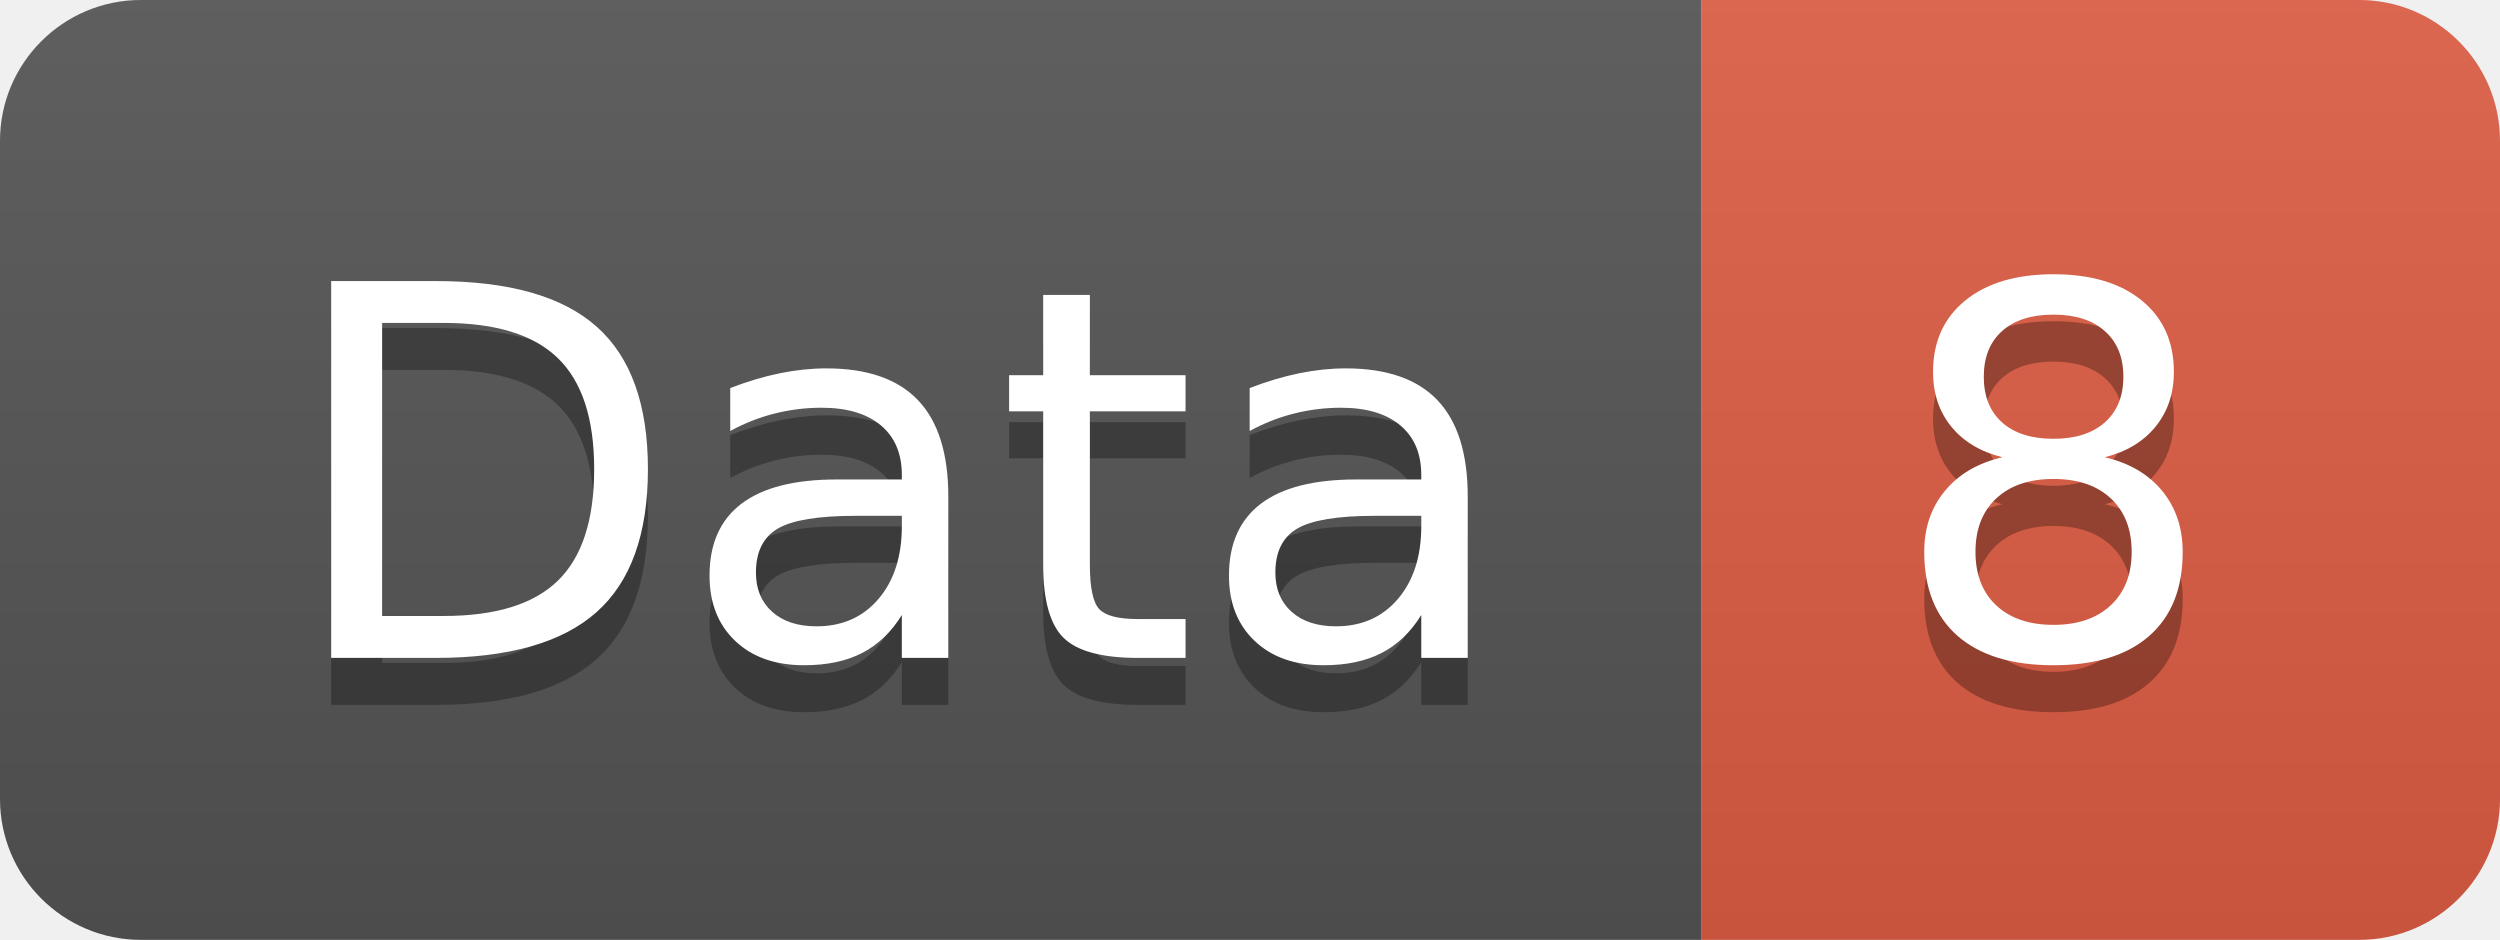
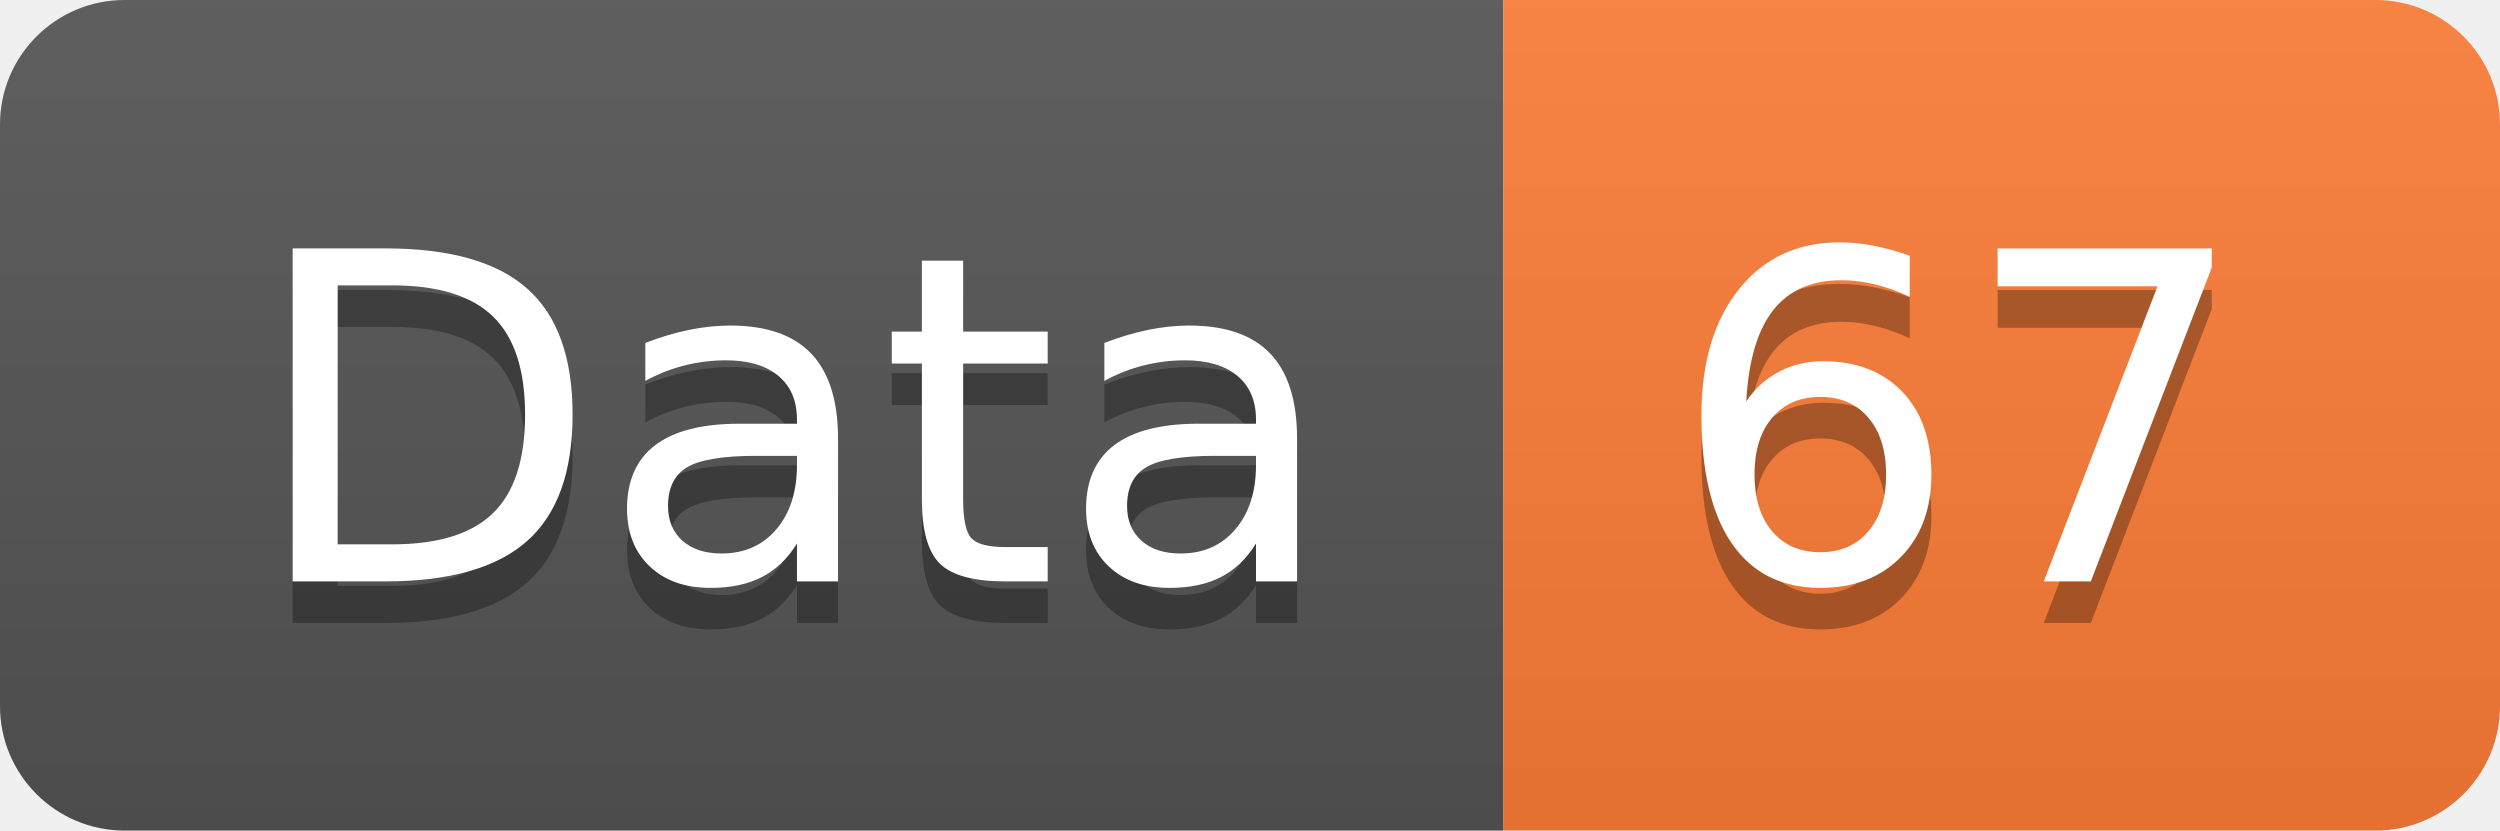
- <svg xmlns="http://www.w3.org/2000/svg" width="53.2" height="20">
+ <svg xmlns="http://www.w3.org/2000/svg" width="60.2" height="20">
  <linearGradient id="smooth" x2="0" y2="100%">
    <stop offset="0" stop-color="#bbb" stop-opacity=".1" />
    <stop offset="1" stop-opacity=".1" />
  </linearGradient>
  <clipPath id="round">
-     <rect width="53.2" height="20" rx="3" fill="#fff" />
+     <rect width="60.2" height="20" rx="3" fill="#fff" />
  </clipPath>
  <g clip-path="url(#round)">
    <rect width="36.2" height="20" fill="#555" />
-     <rect x="36.2" width="17.0" height="20" fill="#e05d44" />
-     <rect width="53.2" height="20" fill="url(#smooth)" />
+     <rect x="36.2" width="24.0" height="20" fill="#fe7d37" />
+     <rect width="60.2" height="20" fill="url(#smooth)" />
  </g>
  <g fill="#fff" text-anchor="middle" font-family="DejaVu Sans,Verdana,Geneva,sans-serif" font-size="110">
    <text x="191.0" y="150" fill="#010101" fill-opacity=".3" transform="scale(0.1)" textLength="262.0" lengthAdjust="spacing">Data</text>
    <text x="191.0" y="140" transform="scale(0.1)" textLength="262.0" lengthAdjust="spacing">Data</text>
-     <text x="437.0" y="150" fill="#010101" fill-opacity=".3" transform="scale(0.1)" textLength="70.0" lengthAdjust="spacing">8</text>
-     <text x="437.0" y="140" transform="scale(0.1)" textLength="70.0" lengthAdjust="spacing">8</text>
+     <text x="472.0" y="150" fill="#010101" fill-opacity=".3" transform="scale(0.1)" textLength="140.0" lengthAdjust="spacing">67</text>
+     <text x="472.0" y="140" transform="scale(0.1)" textLength="140.0" lengthAdjust="spacing">67</text>
  </g>
</svg>
